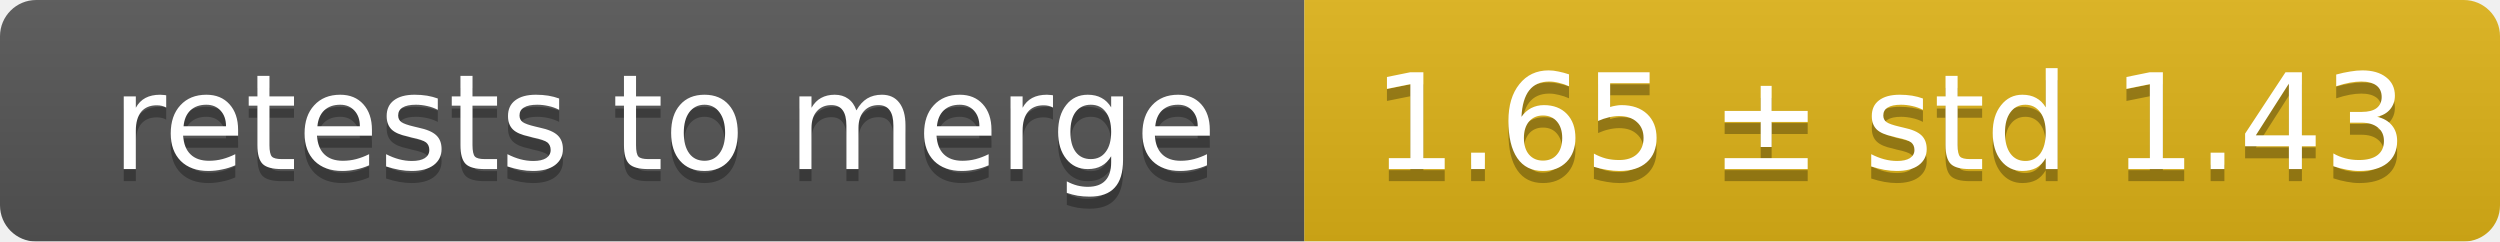
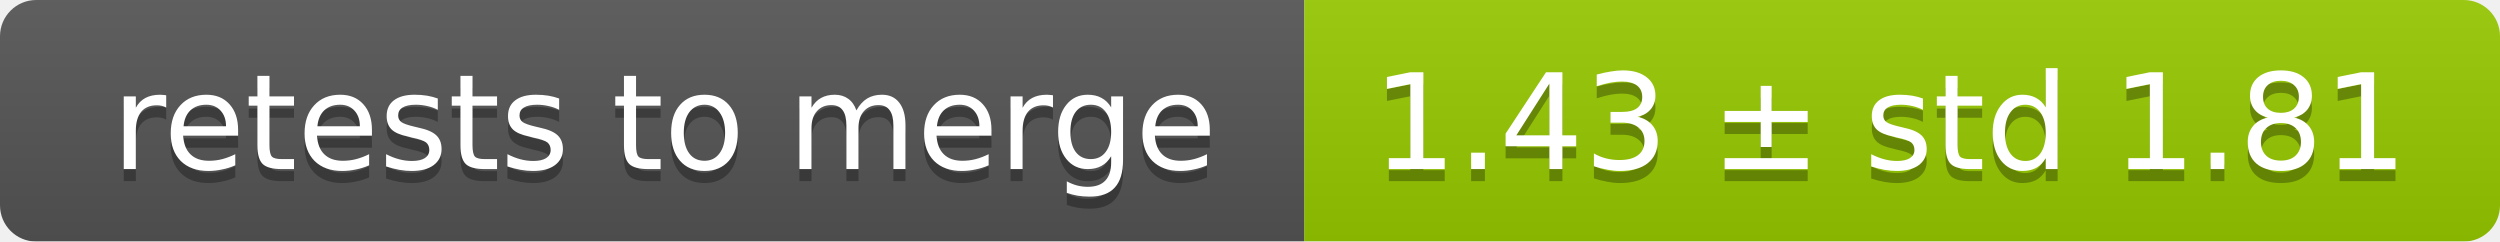
<svg xmlns="http://www.w3.org/2000/svg" width="207" height="20">
  <linearGradient id="smooth" x2="0" y2="100%">
    <stop offset="0" stop-color="#bbb" stop-opacity=".1" />
    <stop offset="1" stop-opacity=".1" />
  </linearGradient>
  <mask id="round">
    <rect width="207" height="20" rx="3" fill="#fff" />
  </mask>
  <g mask="url(#round)">
    <rect width="108" height="20" fill="#555" />
-     <rect x="108" width="99" height="20" fill="#dfb317" />
+     <rect x="108" width="99" height="20" fill="#97ca00" />
    <rect width="207" height="20" fill="url(#smooth)" />
  </g>
  <g fill="#fff" text-anchor="middle" font-family="DejaVu Sans,Verdana,Geneva,sans-serif" font-size="11">
    <text x="55" y="15" fill="#010101" fill-opacity=".3">retests to merge</text>
    <text x="55" y="14">retests to merge</text>
-     <text x="156.5" y="15" fill="#010101" fill-opacity=".3">1.65 ± std 1.43</text>
-     <text x="156.5" y="14">1.65 ± std 1.43</text>
+     <text x="156.5" y="15" fill="#010101" fill-opacity=".3">1.43 ± std 1.81</text>
+     <text x="156.5" y="14">1.43 ± std 1.81</text>
  </g>
</svg>
